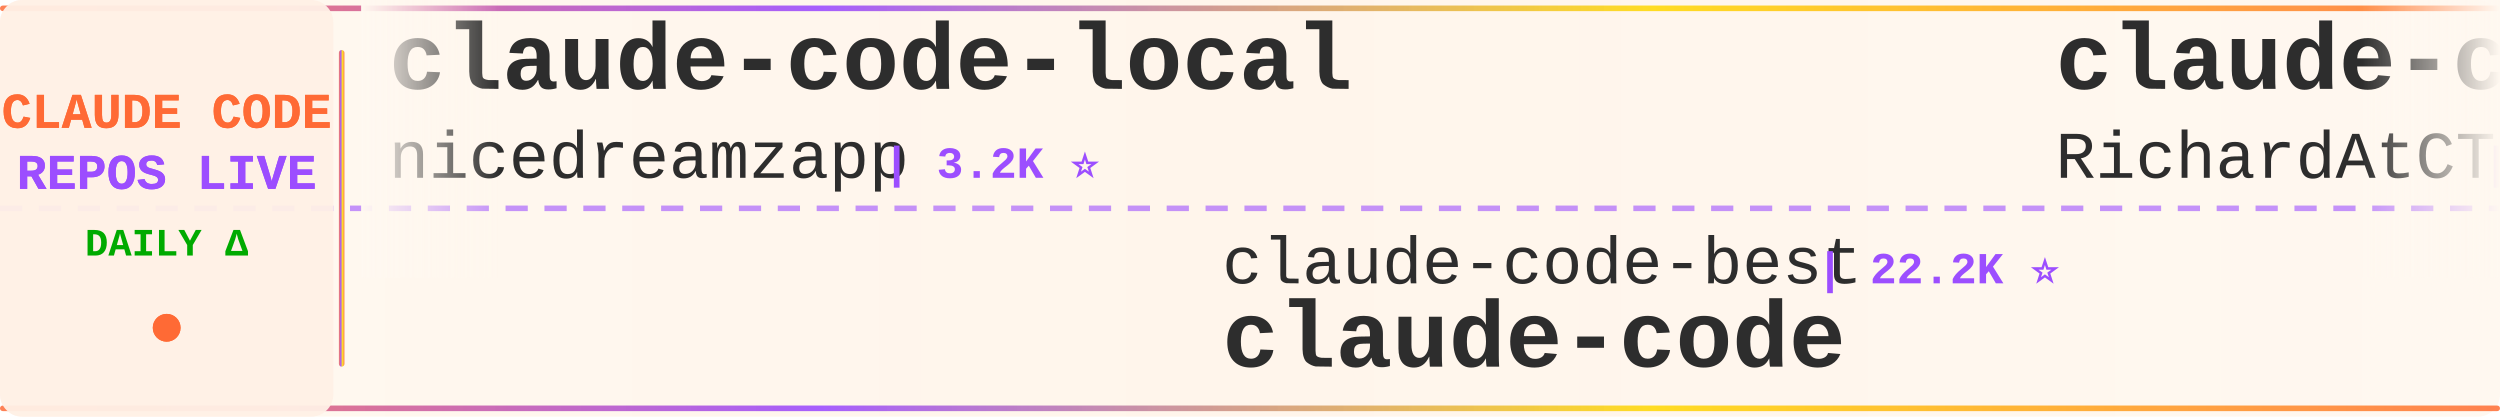
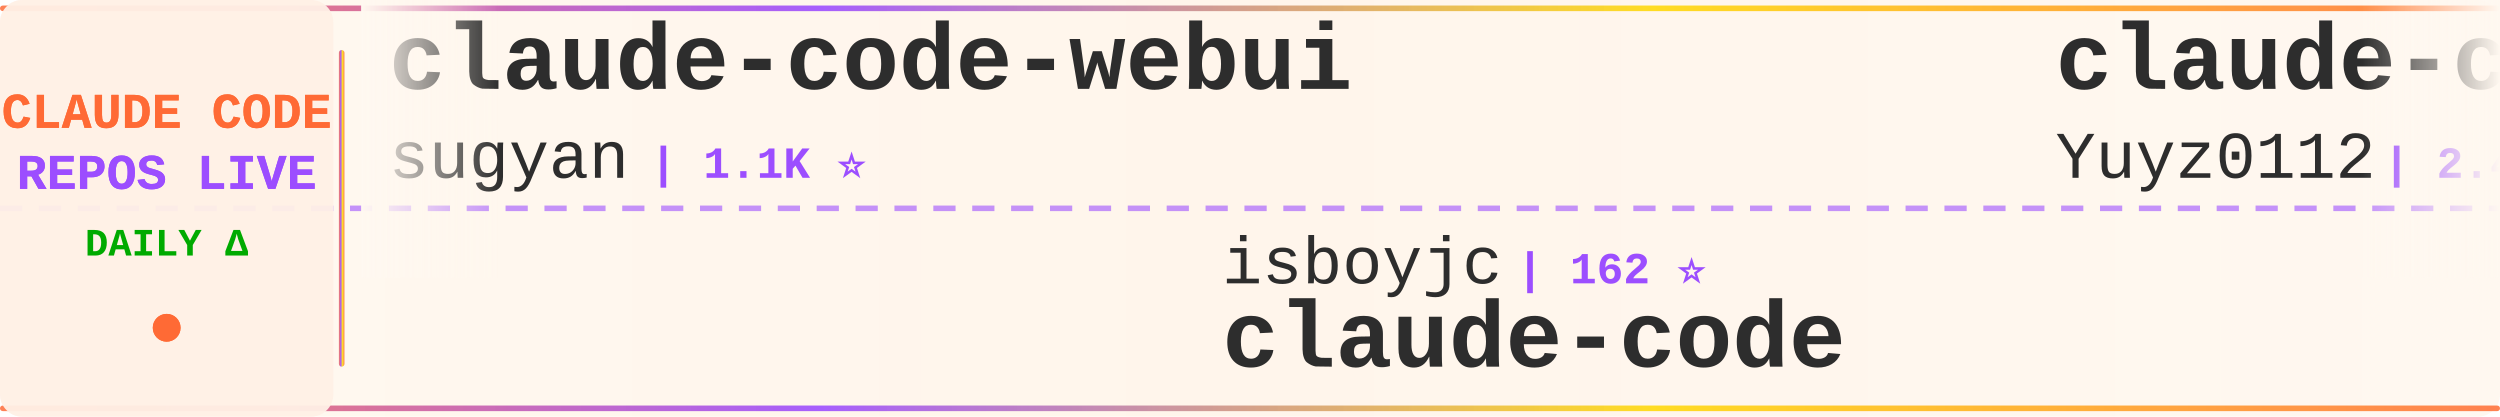
<svg xmlns="http://www.w3.org/2000/svg" width="900" height="150">
  <defs>
    <linearGradient id="tickerBg" x1="0%" y1="0%" x2="100%" y2="0%">
      <stop offset="0%" style="stop-color:#fff8f0;stop-opacity:0.98" />
      <stop offset="50%" style="stop-color:#fff5eb;stop-opacity:1" />
      <stop offset="100%" style="stop-color:#fff8f0;stop-opacity:0.98" />
    </linearGradient>
    <linearGradient id="borderGrad" x1="0%" y1="0%" x2="100%" y2="0%">
      <stop offset="0%" style="stop-color:#FF6B35;stop-opacity:0.85">
        <animate attributeName="stop-opacity" values="0.85;1;0.85" dur="2s" repeatCount="indefinite" />
      </stop>
      <stop offset="33%" style="stop-color:#9C4EFF;stop-opacity:0.9">
        <animate attributeName="stop-opacity" values="0.9;1;0.9" dur="2.2s" repeatCount="indefinite" />
      </stop>
      <stop offset="66%" style="stop-color:#FFD700;stop-opacity:0.85">
        <animate attributeName="stop-opacity" values="0.85;1;0.85" dur="1.8s" repeatCount="indefinite" />
      </stop>
      <stop offset="100%" style="stop-color:#FF6B35;stop-opacity:0.85">
        <animate attributeName="stop-opacity" values="0.85;1;0.85" dur="2s" repeatCount="indefinite" />
      </stop>
    </linearGradient>
    <filter id="textGlow">
      <feGaussianBlur stdDeviation="0.15" result="coloredBlur" />
      <feMerge>
        <feMergeNode in="coloredBlur" />
        <feMergeNode in="SourceGraphic" />
      </feMerge>
    </filter>
    <filter id="metricGlow">
      <feGaussianBlur stdDeviation="0.2" result="coloredBlur" />
      <feMerge>
        <feMergeNode in="coloredBlur" />
        <feMergeNode in="SourceGraphic" />
      </feMerge>
    </filter>
    <linearGradient id="leftFade" x1="0%" y1="0%" x2="100%" y2="0%">
      <stop offset="0%" style="stop-color:#fff8f0;stop-opacity:1" />
      <stop offset="100%" style="stop-color:#fff8f0;stop-opacity:0" />
    </linearGradient>
    <linearGradient id="rightFade" x1="0%" y1="0%" x2="100%" y2="0%">
      <stop offset="0%" style="stop-color:#fff8f0;stop-opacity:0" />
      <stop offset="100%" style="stop-color:#fff8f0;stop-opacity:1" />
    </linearGradient>
  </defs>
  <rect width="900" height="150" fill="url(#tickerBg)" rx="8" />
  <rect x="0" y="2" width="900" height="2" fill="url(#borderGrad)" rx="1" />
  <rect x="0" y="146" width="900" height="2" fill="url(#borderGrad)" rx="1" />
  <line x1="0" y1="75" x2="900" y2="75" stroke="#9C4EFF" stroke-width="2" stroke-dasharray="8 6" opacity="0.6" />
  <rect x="0" y="0" width="120" height="150" fill="#fff0e6" opacity="0.95" rx="8" />
  <text x="60" y="46" font-family="'Courier New', monospace" font-size="18" font-weight="bold" fill="#FF6B35" text-anchor="middle" filter="url(#textGlow)">
    CLAUDE CODE
  </text>
  <text x="60" y="68" font-family="'Courier New', monospace" font-size="18" font-weight="bold" fill="#9C4EFF" text-anchor="middle" filter="url(#textGlow)">
    REPOS LIVE
  </text>
  <text x="60" y="92" font-family="'Courier New', monospace" font-size="14" font-weight="bold" fill="#00aa00" text-anchor="middle">
    DAILY Δ
  </text>
  <circle cx="60" cy="118" r="5" fill="#FF6B35" filter="url(#metricGlow)">
    <animate attributeName="r" values="4;6;4" dur="1.5s" repeatCount="indefinite" />
    <animate attributeName="opacity" values="0.6;1;0.6" dur="1.5s" repeatCount="indefinite" />
  </circle>
  <rect x="122" y="18" width="2" height="114" fill="url(#borderGrad)" rx="1" />
  <clipPath id="tickerClip">
    <rect x="130" y="0" width="770" height="150" />
  </clipPath>
  <g clip-path="url(#tickerClip)">
    <g id="tickerItems">
      <animateTransform attributeName="transform" attributeType="XML" type="translate" from="0 0" to="-3000 0" dur="54s" repeatCount="indefinite" />
      <g transform="translate(0, 0)">
-         <text x="140" y="32" font-family="'Courier New', monospace" font-size="34" font-weight="bold" fill="#2d2d2d">claude-code-local</text>
-         <text x="140" y="64" font-family="'Courier New', monospace" font-size="24" font-weight="normal" fill="#2d2d2d" opacity="1.0">nicedreamzapp</text>
-         <text x="318" y="64" font-family="'Courier New', monospace" font-size="16" font-weight="bold" fill="#9C4EFF"> | 3.2K ⭐</text>
+         <text x="140" y="32" font-family="'Courier New', monospace" font-size="34" font-weight="bold" fill="#2d2d2d">claude-code-webui</text>
+         <text x="140" y="64" font-family="'Courier New', monospace" font-size="24" font-weight="normal" fill="#2d2d2d" opacity="1.0">sugyan</text>
+         <text x="234" y="64" font-family="'Courier New', monospace" font-size="16" font-weight="bold" fill="#9C4EFF"> | 1.1K ⭐</text>
      </g>
      <g transform="translate(300, 0)">
-         <text x="140" y="102" font-family="'Courier New', monospace" font-size="24" font-weight="normal" fill="#2d2d2d" opacity="1.0">claude-code-best</text>
-         <text x="354" y="102" font-family="'Courier New', monospace" font-size="16" font-weight="bold" fill="#9C4EFF"> | 22.2K ⭐</text>
-         <text x="140" y="132" font-family="'Courier New', monospace" font-size="34" font-weight="bold" fill="#2d2d2d">claude-code</text>
-       </g>
-       <g transform="translate(600, 0)">
-         <text x="140" y="32" font-family="'Courier New', monospace" font-size="34" font-weight="bold" fill="#2d2d2d">claude-code-telegram</text>
-         <text x="140" y="64" font-family="'Courier New', monospace" font-size="24" font-weight="normal" fill="#2d2d2d" opacity="1.0">RichardAtCT</text>
-         <text x="294" y="64" font-family="'Courier New', monospace" font-size="16" font-weight="bold" fill="#9C4EFF"> | 2.8K ⭐</text>
-       </g>
-       <g transform="translate(900, 0)">
        <text x="140" y="102" font-family="'Courier New', monospace" font-size="24" font-weight="normal" fill="#2d2d2d" opacity="1.0">isboyjc</text>
        <text x="246" y="102" font-family="'Courier New', monospace" font-size="16" font-weight="bold" fill="#9C4EFF"> | 162 ⭐</text>
        <text x="140" y="132" font-family="'Courier New', monospace" font-size="34" font-weight="bold" fill="#2d2d2d">claude-code</text>
      </g>
+       <g transform="translate(600, 0)">
+         <text x="140" y="32" font-family="'Courier New', monospace" font-size="34" font-weight="bold" fill="#2d2d2d">claude-code-reverse</text>
+         <text x="140" y="64" font-family="'Courier New', monospace" font-size="24" font-weight="normal" fill="#2d2d2d" opacity="1.0">Yuyz0112</text>
+         <text x="258" y="64" font-family="'Courier New', monospace" font-size="16" font-weight="bold" fill="#9C4EFF"> | 2.4K ⭐</text>
+       </g>
+       <g transform="translate(900, 0)">
+         <text x="140" y="102" font-family="'Courier New', monospace" font-size="24" font-weight="normal" fill="#2d2d2d" opacity="1.0">affaan-m</text>
+         <text x="258" y="102" font-family="'Courier New', monospace" font-size="16" font-weight="bold" fill="#9C4EFF"> | 242.9K ⭐ +57</text>
+         <text x="140" y="132" font-family="'Courier New', monospace" font-size="34" font-weight="bold" fill="#2d2d2d">ECC</text>
+       </g>
      <g transform="translate(1200, 0)">
-         <text x="140" y="32" font-family="'Courier New', monospace" font-size="34" font-weight="bold" fill="#2d2d2d">claude-code-settings</text>
-         <text x="140" y="64" font-family="'Courier New', monospace" font-size="24" font-weight="normal" fill="#2d2d2d" opacity="1.0">feiskyer</text>
-         <text x="258" y="64" font-family="'Courier New', monospace" font-size="16" font-weight="bold" fill="#9C4EFF"> | 1.6K ⭐</text>
+         <text x="140" y="32" font-family="'Courier New', monospace" font-size="34" font-weight="bold" fill="#2d2d2d">claude-code-source</text>
+         <text x="140" y="64" font-family="'Courier New', monospace" font-size="24" font-weight="normal" fill="#2d2d2d" opacity="1.0">AprilNEA</text>
+         <text x="258" y="64" font-family="'Courier New', monospace" font-size="16" font-weight="bold" fill="#9C4EFF"> | 391 ⭐</text>
      </g>
      <g transform="translate(1500, 0)">
-         <text x="140" y="102" font-family="'Courier New', monospace" font-size="24" font-weight="normal" fill="#2d2d2d" opacity="1.0">ChrisWiles</text>
-         <text x="282" y="102" font-family="'Courier New', monospace" font-size="16" font-weight="bold" fill="#9C4EFF"> | 6.0K ⭐</text>
-         <text x="140" y="132" font-family="'Courier New', monospace" font-size="34" font-weight="bold" fill="#2d2d2d">claude-code-showcase</text>
+         <text x="140" y="102" font-family="'Courier New', monospace" font-size="24" font-weight="normal" fill="#2d2d2d" opacity="1.0">anthropics</text>
+         <text x="282" y="102" font-family="'Courier New', monospace" font-size="16" font-weight="bold" fill="#9C4EFF"> | 6.0K ⭐ +8</text>
+         <text x="140" y="132" font-family="'Courier New', monospace" font-size="34" font-weight="bold" fill="#2d2d2d">claude-code-security-rev...</text>
      </g>
      <g transform="translate(1800, 0)">
-         <text x="140" y="32" font-family="'Courier New', monospace" font-size="34" font-weight="bold" fill="#2d2d2d">Claude-Code</text>
-         <text x="140" y="64" font-family="'Courier New', monospace" font-size="24" font-weight="normal" fill="#2d2d2d" opacity="1.0">OrcaWhisper</text>
-         <text x="294" y="64" font-family="'Courier New', monospace" font-size="16" font-weight="bold" fill="#9C4EFF"> | 91 ⭐</text>
+         <text x="140" y="32" font-family="'Courier New', monospace" font-size="34" font-weight="bold" fill="#2d2d2d">claude-code</text>
+         <text x="140" y="64" font-family="'Courier New', monospace" font-size="24" font-weight="normal" fill="#2d2d2d" opacity="1.0">tanbiralam</text>
+         <text x="282" y="64" font-family="'Courier New', monospace" font-size="16" font-weight="bold" fill="#9C4EFF"> | 2.2K ⭐</text>
      </g>
      <g transform="translate(2100, 0)">
-         <text x="140" y="102" font-family="'Courier New', monospace" font-size="24" font-weight="normal" fill="#2d2d2d" opacity="1.0">disler</text>
-         <text x="234" y="102" font-family="'Courier New', monospace" font-size="16" font-weight="bold" fill="#9C4EFF"> | 1.6K ⭐ +2</text>
-         <text x="140" y="132" font-family="'Courier New', monospace" font-size="34" font-weight="bold" fill="#2d2d2d">pi-vs-claude-code</text>
+         <text x="140" y="102" font-family="'Courier New', monospace" font-size="24" font-weight="normal" fill="#2d2d2d" opacity="1.0">OneRedOak</text>
+         <text x="270" y="102" font-family="'Courier New', monospace" font-size="16" font-weight="bold" fill="#9C4EFF"> | 3.9K ⭐</text>
+         <text x="140" y="132" font-family="'Courier New', monospace" font-size="34" font-weight="bold" fill="#2d2d2d">claude-code-workflows</text>
      </g>
      <g transform="translate(2400, 0)">
-         <text x="140" y="32" font-family="'Courier New', monospace" font-size="34" font-weight="bold" fill="#2d2d2d">claude-code-templates</text>
-         <text x="140" y="64" font-family="'Courier New', monospace" font-size="24" font-weight="normal" fill="#2d2d2d" opacity="1.0">davila7</text>
-         <text x="246" y="64" font-family="'Courier New', monospace" font-size="16" font-weight="bold" fill="#9C4EFF"> | 30.4K ⭐ +1</text>
+         <text x="140" y="32" font-family="'Courier New', monospace" font-size="34" font-weight="bold" fill="#2d2d2d">claude-code-proxy</text>
+         <text x="140" y="64" font-family="'Courier New', monospace" font-size="24" font-weight="normal" fill="#2d2d2d" opacity="1.0">1rgs</text>
+         <text x="210" y="64" font-family="'Courier New', monospace" font-size="16" font-weight="bold" fill="#9C4EFF"> | 3.7K ⭐</text>
      </g>
      <g transform="translate(2700, 0)">
-         <text x="140" y="102" font-family="'Courier New', monospace" font-size="24" font-weight="normal" fill="#2d2d2d" opacity="1.0">Njengah</text>
-         <text x="246" y="102" font-family="'Courier New', monospace" font-size="16" font-weight="bold" fill="#9C4EFF"> | 1.9K ⭐</text>
-         <text x="140" y="132" font-family="'Courier New', monospace" font-size="34" font-weight="bold" fill="#2d2d2d">claude-code-cheat-sheet</text>
+         <text x="140" y="102" font-family="'Courier New', monospace" font-size="24" font-weight="normal" fill="#2d2d2d" opacity="1.0">RishabhK103</text>
+         <text x="294" y="102" font-family="'Courier New', monospace" font-size="16" font-weight="bold" fill="#9C4EFF"> | 105 ⭐</text>
+         <text x="140" y="132" font-family="'Courier New', monospace" font-size="34" font-weight="bold" fill="#2d2d2d">claude-code</text>
      </g>
      <g transform="translate(3000, 0)">
-         <text x="140" y="32" font-family="'Courier New', monospace" font-size="34" font-weight="bold" fill="#2d2d2d">claude-code-local</text>
-         <text x="140" y="64" font-family="'Courier New', monospace" font-size="24" font-weight="normal" fill="#2d2d2d" opacity="1.0">nicedreamzapp</text>
-         <text x="318" y="64" font-family="'Courier New', monospace" font-size="16" font-weight="bold" fill="#9C4EFF"> | 3.2K ⭐</text>
+         <text x="140" y="32" font-family="'Courier New', monospace" font-size="34" font-weight="bold" fill="#2d2d2d">claude-code-webui</text>
+         <text x="140" y="64" font-family="'Courier New', monospace" font-size="24" font-weight="normal" fill="#2d2d2d" opacity="1.0">sugyan</text>
+         <text x="234" y="64" font-family="'Courier New', monospace" font-size="16" font-weight="bold" fill="#9C4EFF"> | 1.1K ⭐</text>
      </g>
      <g transform="translate(3300, 0)">
-         <text x="140" y="102" font-family="'Courier New', monospace" font-size="24" font-weight="normal" fill="#2d2d2d" opacity="1.0">claude-code-best</text>
-         <text x="354" y="102" font-family="'Courier New', monospace" font-size="16" font-weight="bold" fill="#9C4EFF"> | 22.2K ⭐</text>
+         <text x="140" y="102" font-family="'Courier New', monospace" font-size="24" font-weight="normal" fill="#2d2d2d" opacity="1.0">isboyjc</text>
+         <text x="246" y="102" font-family="'Courier New', monospace" font-size="16" font-weight="bold" fill="#9C4EFF"> | 162 ⭐</text>
        <text x="140" y="132" font-family="'Courier New', monospace" font-size="34" font-weight="bold" fill="#2d2d2d">claude-code</text>
      </g>
      <g transform="translate(3600, 0)">
-         <text x="140" y="32" font-family="'Courier New', monospace" font-size="34" font-weight="bold" fill="#2d2d2d">claude-code-telegram</text>
-         <text x="140" y="64" font-family="'Courier New', monospace" font-size="24" font-weight="normal" fill="#2d2d2d" opacity="1.0">RichardAtCT</text>
-         <text x="294" y="64" font-family="'Courier New', monospace" font-size="16" font-weight="bold" fill="#9C4EFF"> | 2.8K ⭐</text>
+         <text x="140" y="32" font-family="'Courier New', monospace" font-size="34" font-weight="bold" fill="#2d2d2d">claude-code-reverse</text>
+         <text x="140" y="64" font-family="'Courier New', monospace" font-size="24" font-weight="normal" fill="#2d2d2d" opacity="1.0">Yuyz0112</text>
+         <text x="258" y="64" font-family="'Courier New', monospace" font-size="16" font-weight="bold" fill="#9C4EFF"> | 2.4K ⭐</text>
      </g>
      <g transform="translate(3900, 0)">
-         <text x="140" y="102" font-family="'Courier New', monospace" font-size="24" font-weight="normal" fill="#2d2d2d" opacity="1.0">isboyjc</text>
-         <text x="246" y="102" font-family="'Courier New', monospace" font-size="16" font-weight="bold" fill="#9C4EFF"> | 162 ⭐</text>
-         <text x="140" y="132" font-family="'Courier New', monospace" font-size="34" font-weight="bold" fill="#2d2d2d">claude-code</text>
+         <text x="140" y="102" font-family="'Courier New', monospace" font-size="24" font-weight="normal" fill="#2d2d2d" opacity="1.0">affaan-m</text>
+         <text x="258" y="102" font-family="'Courier New', monospace" font-size="16" font-weight="bold" fill="#9C4EFF"> | 242.9K ⭐ +57</text>
+         <text x="140" y="132" font-family="'Courier New', monospace" font-size="34" font-weight="bold" fill="#2d2d2d">ECC</text>
      </g>
    </g>
  </g>
  <rect x="130" y="0" width="50" height="100" fill="url(#leftFade)" />
  <rect x="850" y="0" width="50" height="100" fill="url(#rightFade)" />
</svg>
